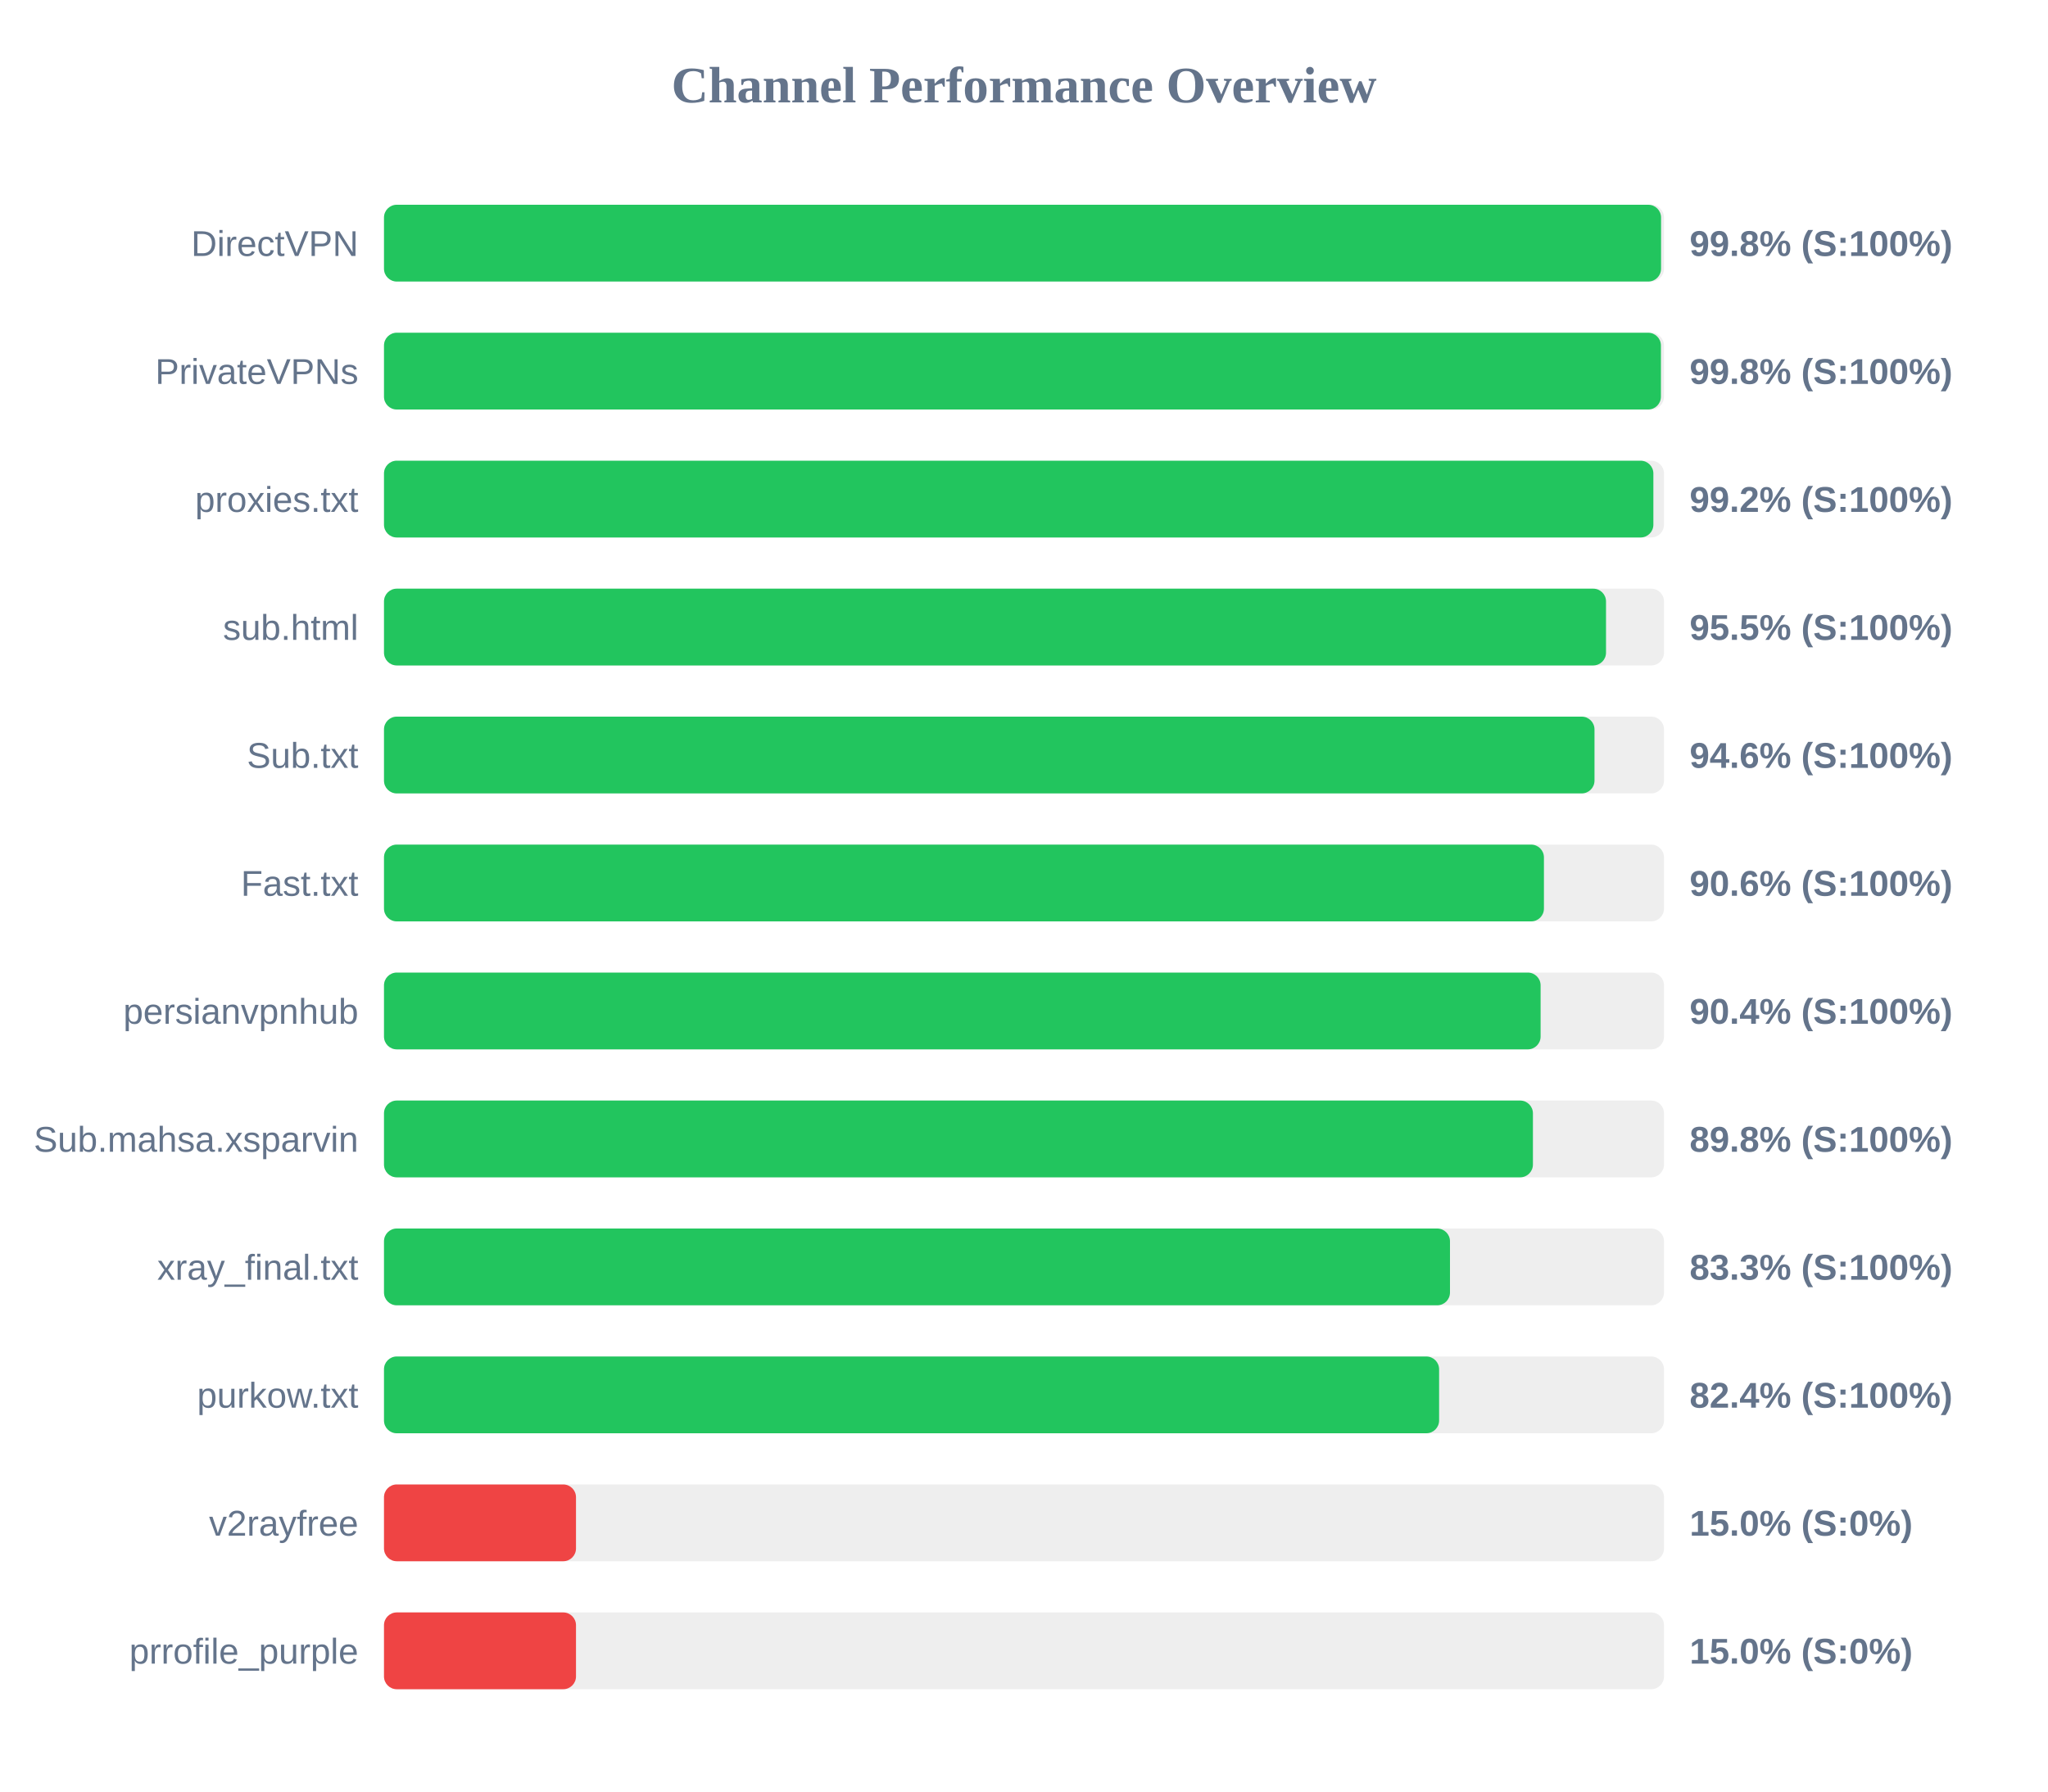
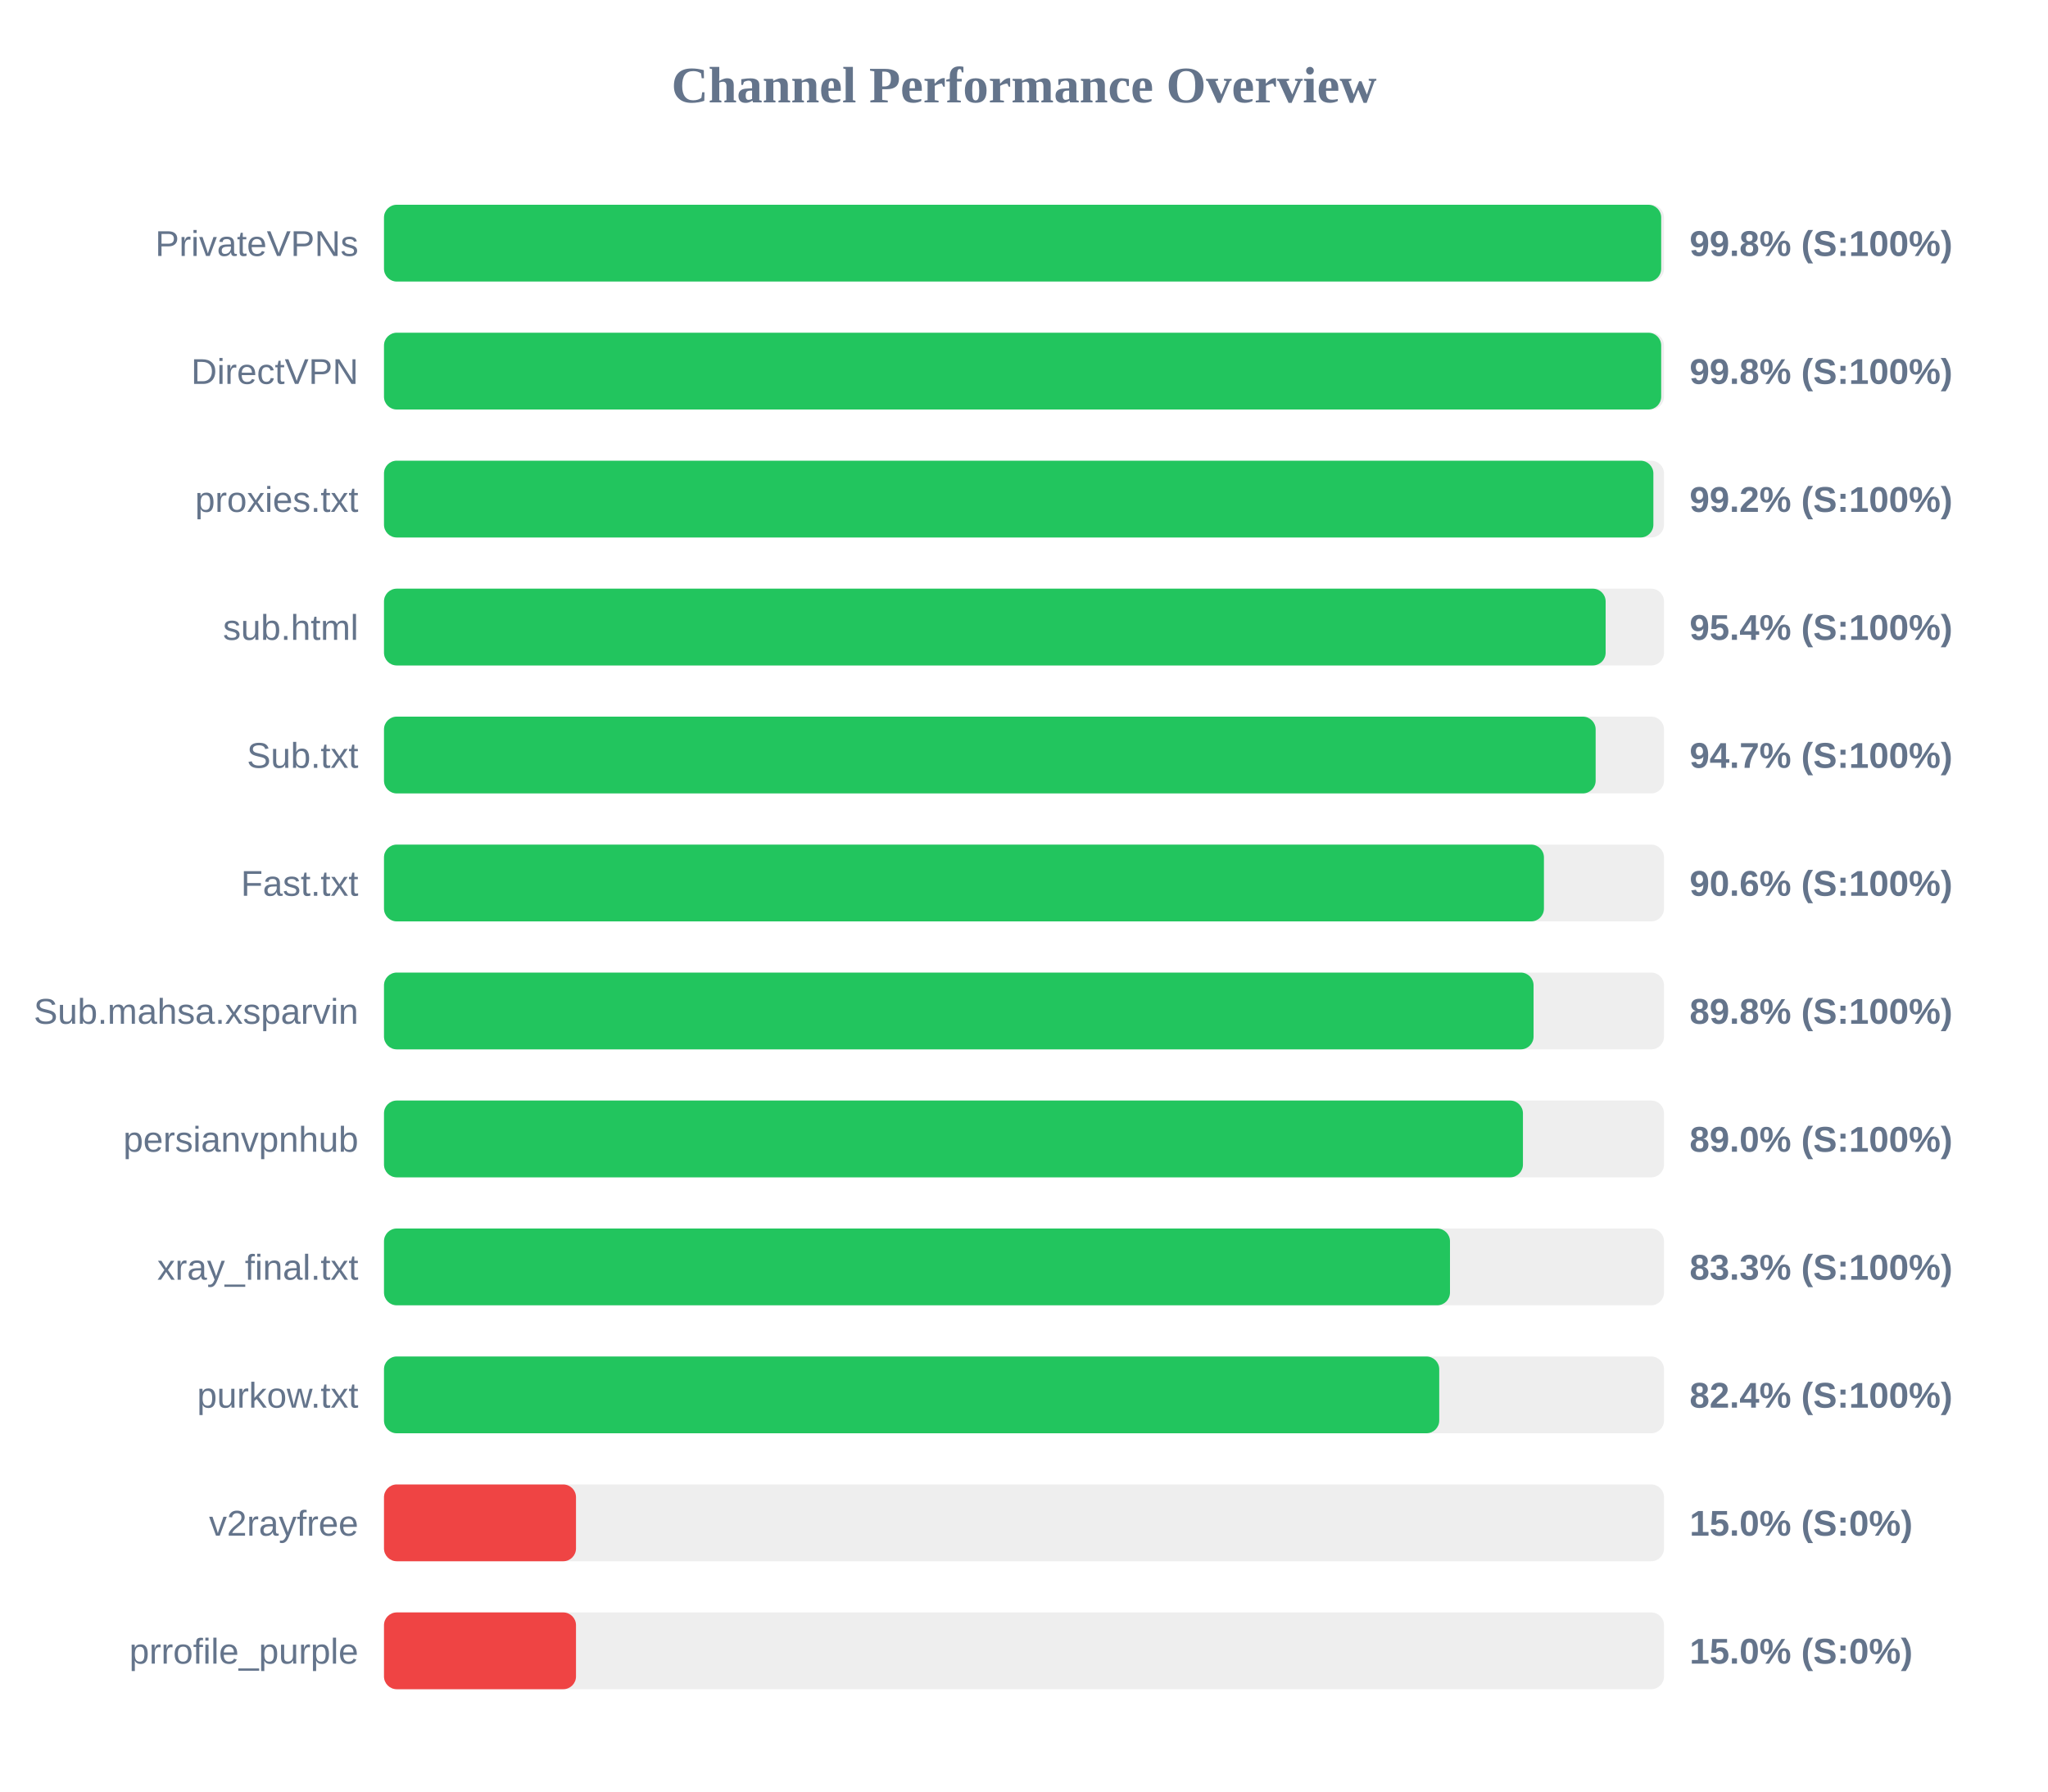
<svg xmlns="http://www.w3.org/2000/svg" width="800" height="700" version="1.1">
  <style>
        .row { font: 14px Arial; fill: #64748b; }
        .score { font: bold 14px Arial; fill: #64748b; }
    </style>
  <text x="400" y="40" text-anchor="middle" font-size="20px" font-weight="bold" fill="#64748b">Channel Performance Overview</text>
  <rect x="150" y="80" width="500" height="30" fill="#eee" rx="5" />
-   <rect x="150" y="80" width="498.85" height="30" fill="#22c55e" rx="5" />
-   <text x="140" y="100" text-anchor="end" class="row">DirectVPN</text>
+   <rect x="150" y="80" width="498.9" height="30" fill="#22c55e" rx="5" />
+   <text x="140" y="100" text-anchor="end" class="row">PrivateVPNs</text>
  <text x="660" y="100" text-anchor="start" class="score">99.8% (S:100%)</text>
  <rect x="150" y="130" width="500" height="30" fill="#eee" rx="5" />
-   <rect x="150" y="130" width="498.8" height="30" fill="#22c55e" rx="5" />
-   <text x="140" y="150" text-anchor="end" class="row">PrivateVPNs</text>
+   <rect x="150" y="130" width="498.9" height="30" fill="#22c55e" rx="5" />
+   <text x="140" y="150" text-anchor="end" class="row">DirectVPN</text>
  <text x="660" y="150" text-anchor="start" class="score">99.8% (S:100%)</text>
  <rect x="150" y="180" width="500" height="30" fill="#eee" rx="5" />
  <rect x="150" y="180" width="495.85" height="30" fill="#22c55e" rx="5" />
  <text x="140" y="200" text-anchor="end" class="row">proxies.txt</text>
  <text x="660" y="200" text-anchor="start" class="score">99.2% (S:100%)</text>
  <rect x="150" y="230" width="500" height="30" fill="#eee" rx="5" />
-   <rect x="150" y="230" width="477.35" height="30" fill="#22c55e" rx="5" />
+   <rect x="150" y="230" width="477.2" height="30" fill="#22c55e" rx="5" />
  <text x="140" y="250" text-anchor="end" class="row">sub.html</text>
-   <text x="660" y="250" text-anchor="start" class="score">95.5% (S:100%)</text>
+   <text x="660" y="250" text-anchor="start" class="score">95.4% (S:100%)</text>
  <rect x="150" y="280" width="500" height="30" fill="#eee" rx="5" />
-   <rect x="150" y="280" width="472.85" height="30" fill="#22c55e" rx="5" />
+   <rect x="150" y="280" width="473.3" height="30" fill="#22c55e" rx="5" />
  <text x="140" y="300" text-anchor="end" class="row">Sub.txt</text>
-   <text x="660" y="300" text-anchor="start" class="score">94.6% (S:100%)</text>
+   <text x="660" y="300" text-anchor="start" class="score">94.7% (S:100%)</text>
  <rect x="150" y="330" width="500" height="30" fill="#eee" rx="5" />
  <rect x="150" y="330" width="453.1" height="30" fill="#22c55e" rx="5" />
  <text x="140" y="350" text-anchor="end" class="row">Fast.txt</text>
  <text x="660" y="350" text-anchor="start" class="score">90.6% (S:100%)</text>
  <rect x="150" y="380" width="500" height="30" fill="#eee" rx="5" />
-   <rect x="150" y="380" width="451.8" height="30" fill="#22c55e" rx="5" />
-   <text x="140" y="400" text-anchor="end" class="row">persianvpnhub</text>
-   <text x="660" y="400" text-anchor="start" class="score">90.4% (S:100%)</text>
+   <rect x="150" y="380" width="449.05" height="30" fill="#22c55e" rx="5" />
+   <text x="140" y="400" text-anchor="end" class="row">Sub.mahsa.xsparvin</text>
+   <text x="660" y="400" text-anchor="start" class="score">89.8% (S:100%)</text>
  <rect x="150" y="430" width="500" height="30" fill="#eee" rx="5" />
-   <rect x="150" y="430" width="448.8" height="30" fill="#22c55e" rx="5" />
-   <text x="140" y="450" text-anchor="end" class="row">Sub.mahsa.xsparvin</text>
-   <text x="660" y="450" text-anchor="start" class="score">89.8% (S:100%)</text>
+   <rect x="150" y="430" width="444.9" height="30" fill="#22c55e" rx="5" />
+   <text x="140" y="450" text-anchor="end" class="row">persianvpnhub</text>
+   <text x="660" y="450" text-anchor="start" class="score">89.0% (S:100%)</text>
  <rect x="150" y="480" width="500" height="30" fill="#eee" rx="5" />
  <rect x="150" y="480" width="416.4" height="30" fill="#22c55e" rx="5" />
  <text x="140" y="500" text-anchor="end" class="row">xray_final.txt</text>
  <text x="660" y="500" text-anchor="start" class="score">83.3% (S:100%)</text>
  <rect x="150" y="530" width="500" height="30" fill="#eee" rx="5" />
-   <rect x="150" y="530" width="412.15" height="30" fill="#22c55e" rx="5" />
+   <rect x="150" y="530" width="412.2" height="30" fill="#22c55e" rx="5" />
  <text x="140" y="550" text-anchor="end" class="row">purkow.txt</text>
  <text x="660" y="550" text-anchor="start" class="score">82.4% (S:100%)</text>
  <rect x="150" y="580" width="500" height="30" fill="#eee" rx="5" />
  <rect x="150" y="580" width="75.0" height="30" fill="#ef4444" rx="5" />
  <text x="140" y="600" text-anchor="end" class="row">v2rayfree</text>
  <text x="660" y="600" text-anchor="start" class="score">15.0% (S:0%)</text>
  <rect x="150" y="630" width="500" height="30" fill="#eee" rx="5" />
  <rect x="150" y="630" width="75.0" height="30" fill="#ef4444" rx="5" />
  <text x="140" y="650" text-anchor="end" class="row">prrofile_purple</text>
  <text x="660" y="650" text-anchor="start" class="score">15.0% (S:0%)</text>
</svg>
